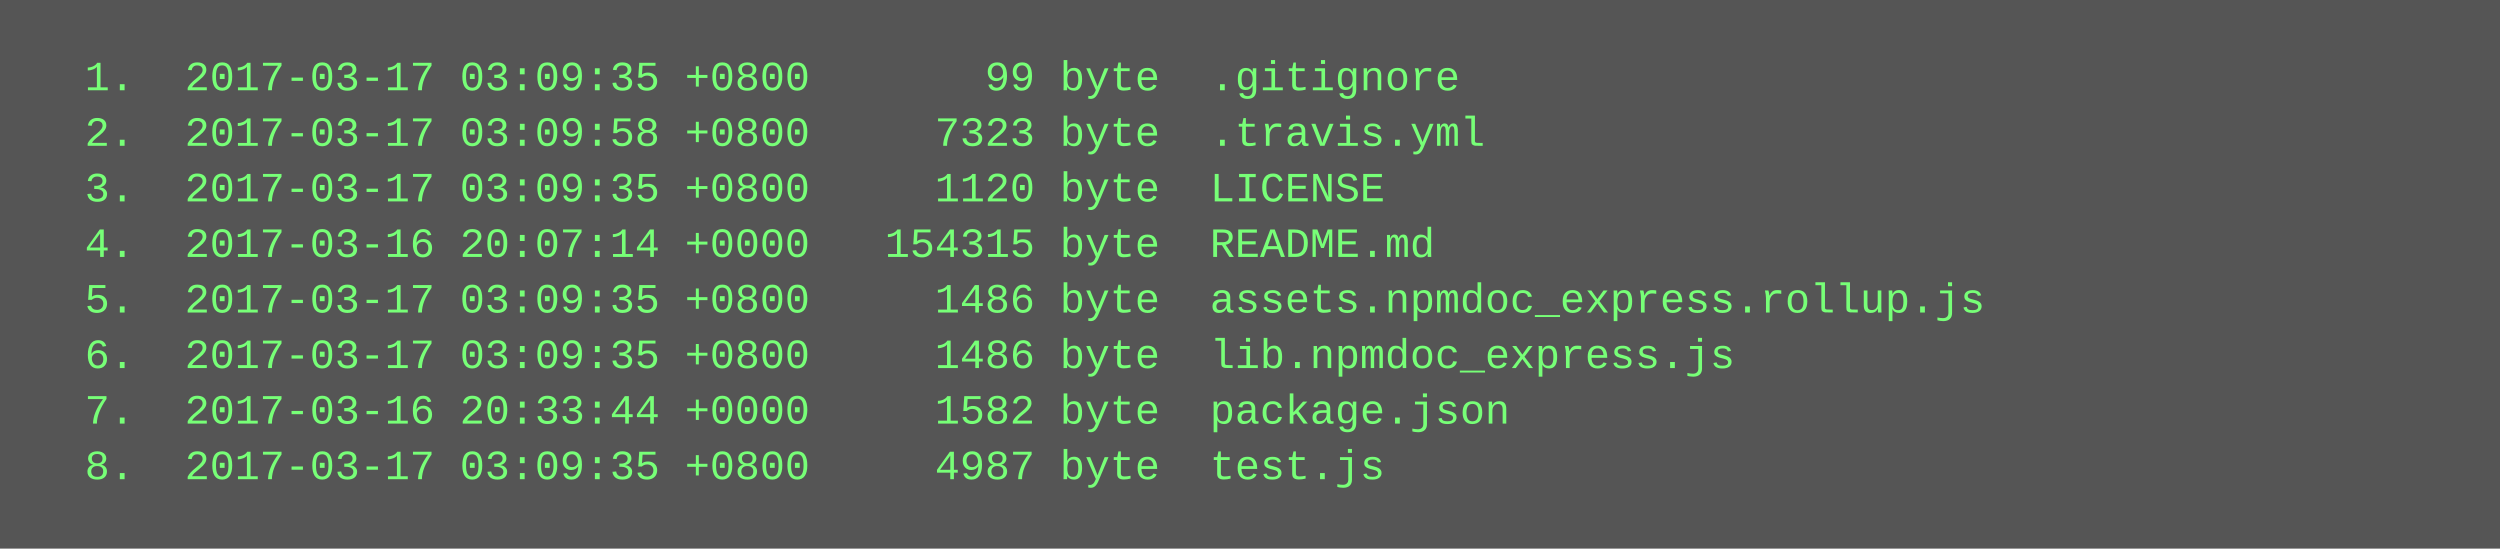
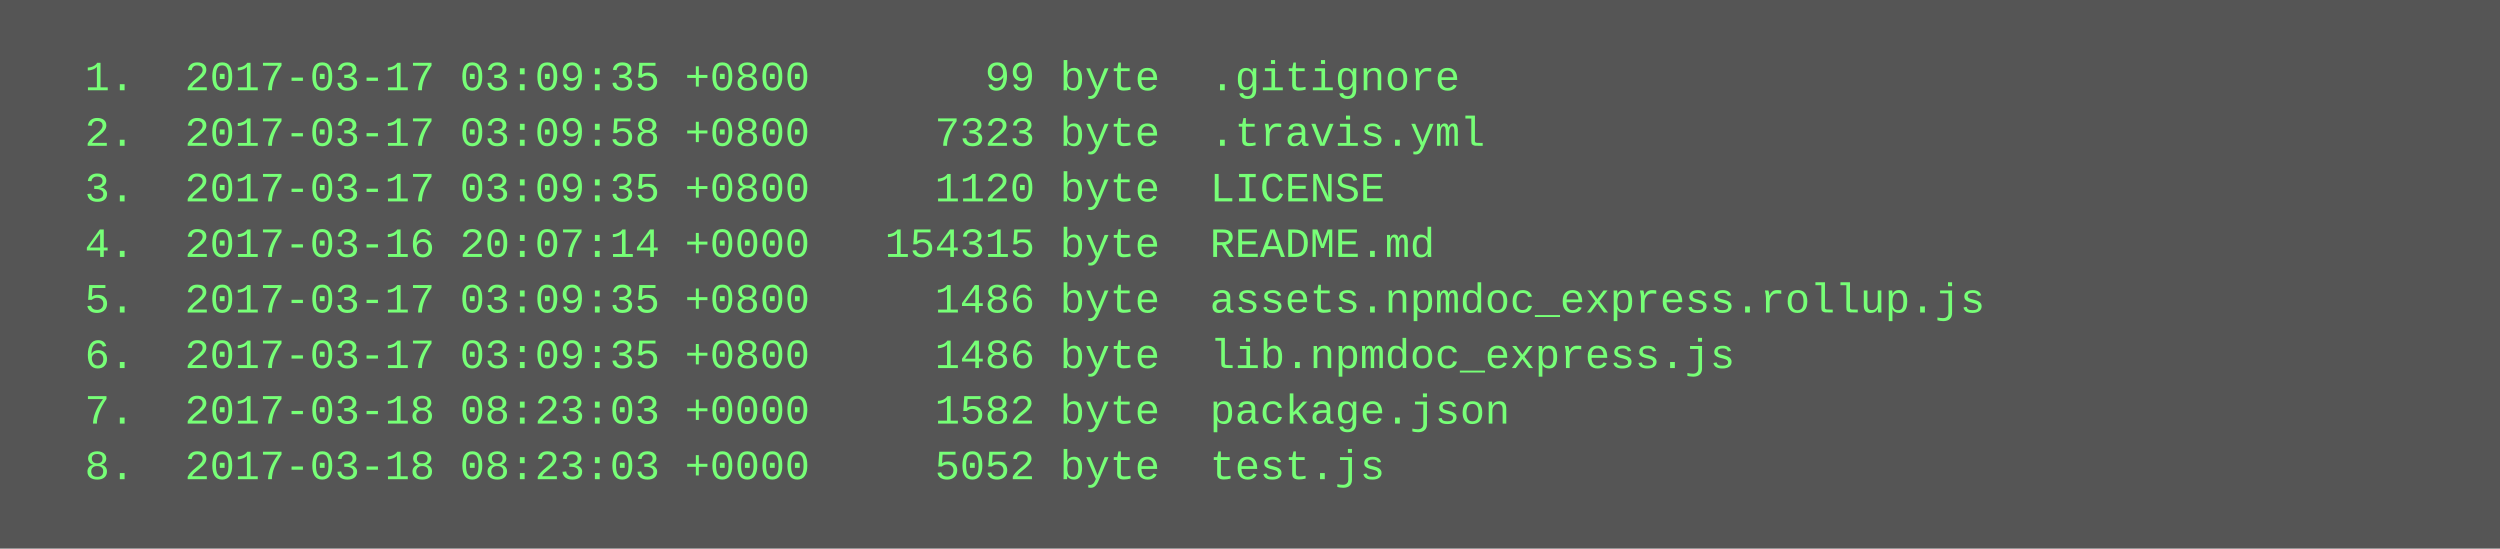
<svg xmlns="http://www.w3.org/2000/svg" height="158" width="720">
  <rect height="158" fill="#555" width="720" />
  <text fill="#7f7" font-family="Courier New" font-size="12" xml:space="preserve">
    <tspan x="10" y="26">  1.  2017-03-17 03:09:35 +0800       99 byte  .gitignore</tspan>
    <tspan x="10" y="42">  2.  2017-03-17 03:09:58 +0800     7323 byte  .travis.yml</tspan>
    <tspan x="10" y="58">  3.  2017-03-17 03:09:35 +0800     1120 byte  LICENSE</tspan>
    <tspan x="10" y="74">  4.  2017-03-16 20:07:14 +0000   154315 byte  README.md</tspan>
    <tspan x="10" y="90">  5.  2017-03-17 03:09:35 +0800     1486 byte  assets.npmdoc_express.rollup.js</tspan>
    <tspan x="10" y="106">  6.  2017-03-17 03:09:35 +0800     1486 byte  lib.npmdoc_express.js</tspan>
-     <tspan x="10" y="122">  7.  2017-03-16 20:33:44 +0000     1582 byte  package.json</tspan>
-     <tspan x="10" y="138">  8.  2017-03-17 03:09:35 +0800     4987 byte  test.js</tspan>
+     <tspan x="10" y="122">  7.  2017-03-18 08:23:03 +0000     1582 byte  package.json</tspan>
+     <tspan x="10" y="138">  8.  2017-03-18 08:23:03 +0000     5052 byte  test.js</tspan>
  </text>
</svg>
